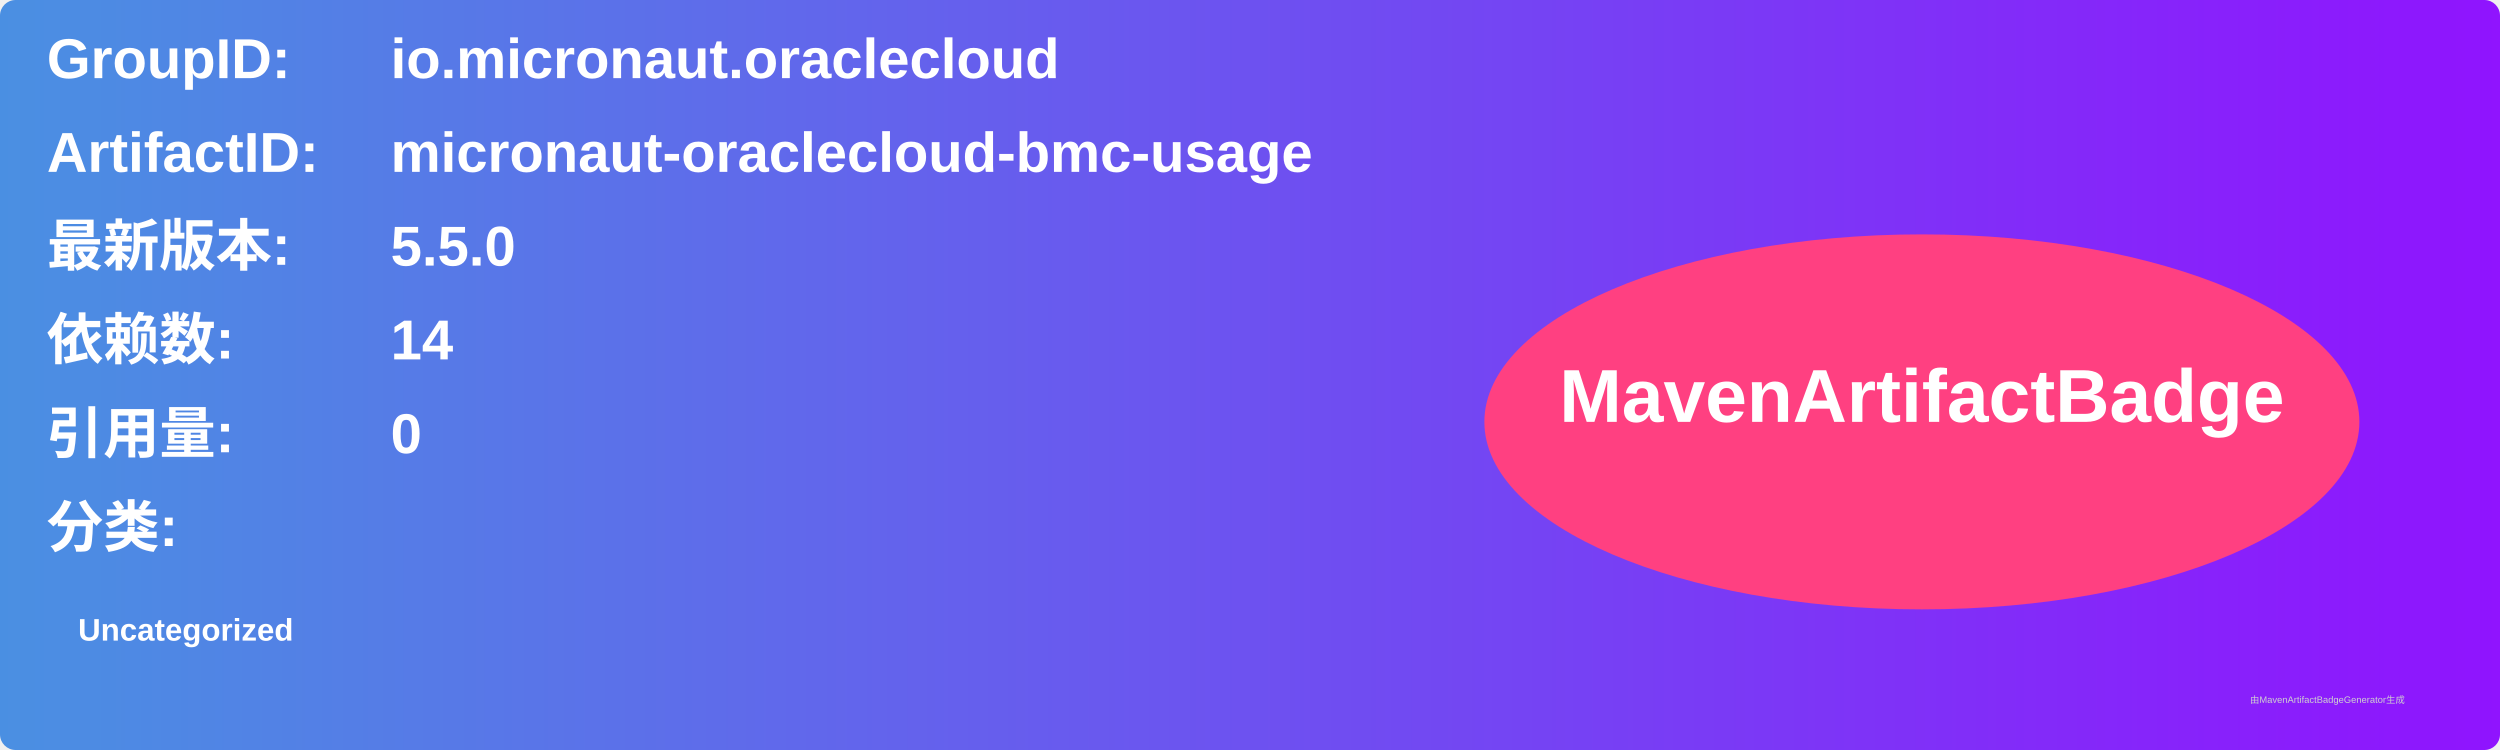
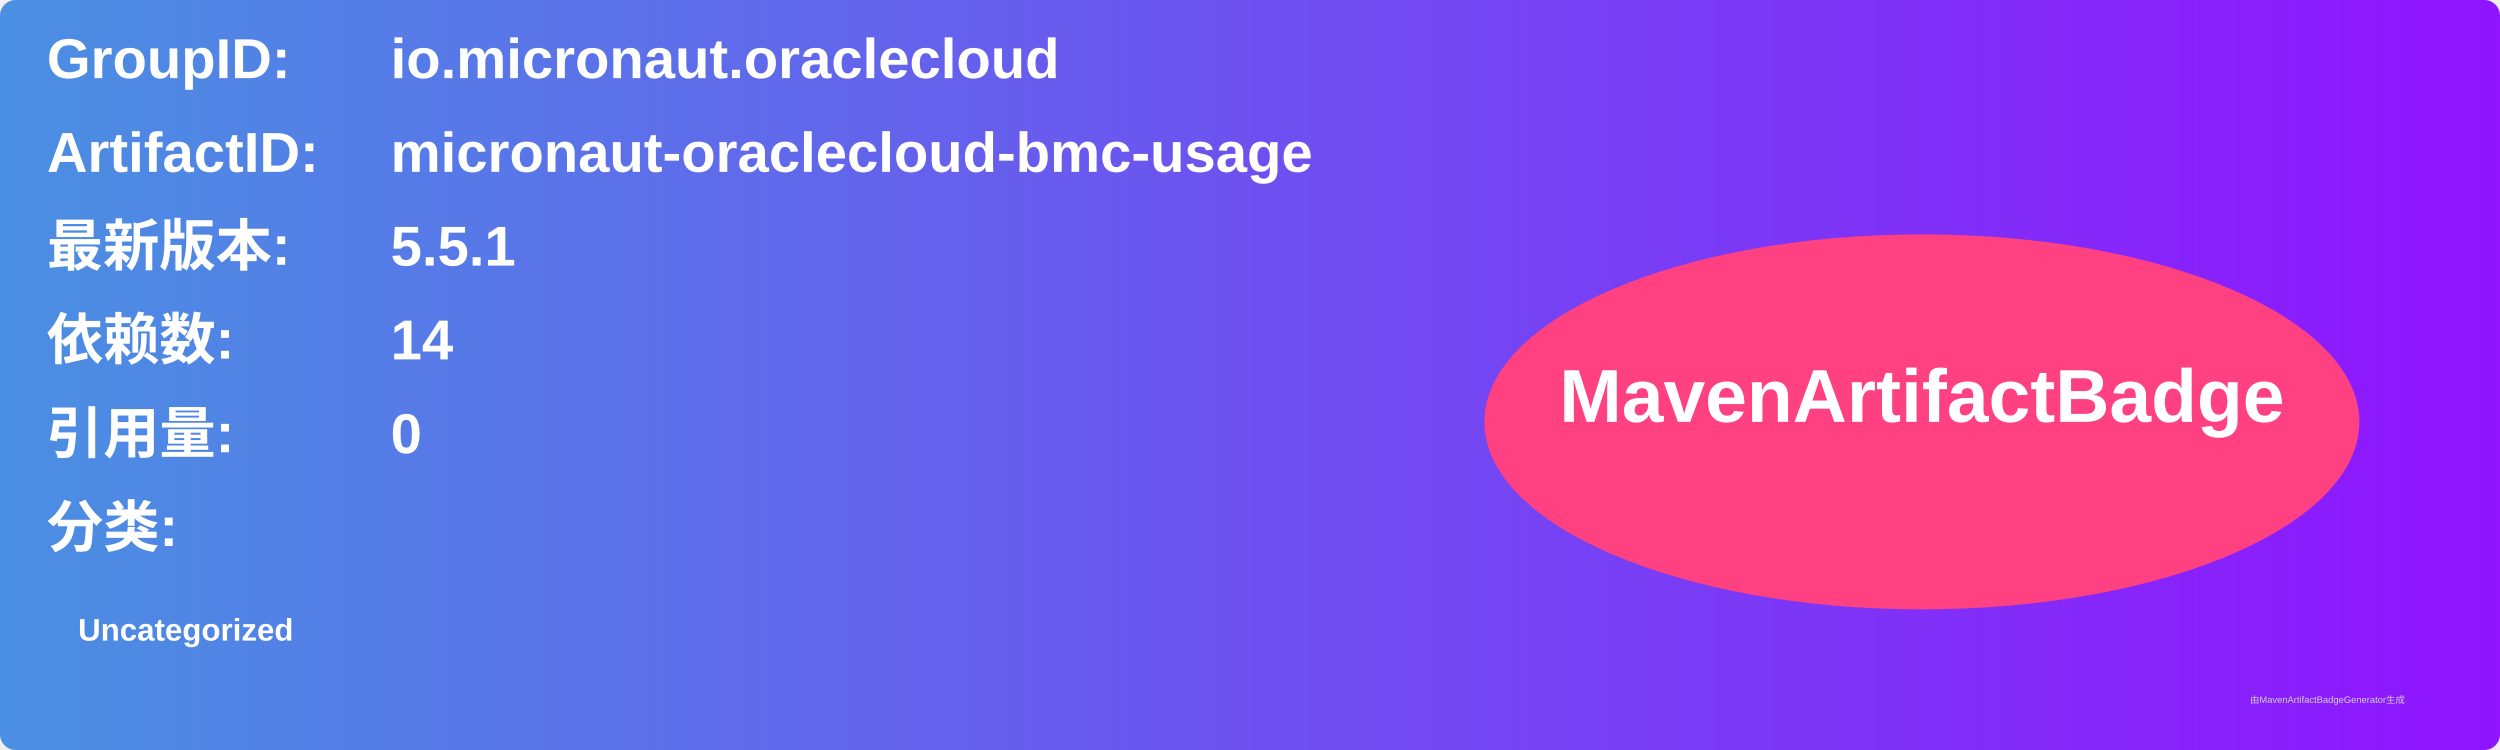
<svg xmlns="http://www.w3.org/2000/svg" width="800" height="240" viewBox="0 0 800 240">
  <linearGradient id="grad" x1="0%" y1="0%" x2="100%" y2="0%">
    <stop offset="0%" stop-color="#4a90e2" />
    <stop offset="100%" stop-color="#9013fe" />
  </linearGradient>
  <rect width="100%" height="100%" rx="5" ry="5" fill="url(#grad)" />
  <g transform="translate(15, 15)">
    <text x="0" y="10" font-family="Arial" font-size="18" fill="white" font-weight="bold" width="260">GroupID:</text>
    <text x="110" y="10" font-family="Arial" font-size="18" fill="white" font-weight="bold" width="460">io.micronaut.oraclecloud</text>
    <text x="0" y="40" font-family="Arial" font-size="18" fill="white" font-weight="bold" width="260">ArtifactID:</text>
    <text x="110" y="40" font-family="Arial" font-size="18" fill="white" font-weight="bold" width="460">micronaut-oraclecloud-bmc-usage</text>
    <text x="0" y="70" font-family="Arial" font-size="18" fill="white" font-weight="bold">最新版本:</text>
    <text x="110" y="70" font-family="Arial" font-size="18" fill="white" font-weight="bold">
-       <tspan font-weight="bold">5.5.0</tspan>
+       <tspan font-weight="bold">5.5.1</tspan>
    </text>
    <text x="0" y="100" font-family="Arial" font-size="18" fill="white" font-weight="bold">依赖数: </text>
    <text x="110" y="100" font-family="Arial" font-size="18" fill="white">
      <tspan font-weight="bold">14</tspan>
    </text>
    <text x="0" y="130" font-family="Arial" font-size="18" fill="white" font-weight="bold">引用量: </text>
    <text x="110" y="130" font-family="Arial" font-size="18" fill="white">
      <tspan font-weight="bold">0</tspan>
    </text>
    <text x="0" y="160" font-family="Arial" font-size="18" fill="white" font-weight="bold">分类:</text>
    <text x="10" y="190" font-family="Arial" font-size="10" fill="white">
      <tspan font-weight="bold">Uncategorized</tspan>
    </text>
    <ellipse cx="600" cy="120" rx="140" ry="60" fill="#ff4081" />
    <text x="600" y="120" text-anchor="middle" font-family="Arial" font-size="24" fill="white" font-weight="bold">MavenArtifactBadge</text>
  </g>
  <text x="720" y="225" font-family="Arial" font-size="3" fill="#d0d0d0">由MavenArtifactBadgeGenerator生成</text>
</svg>
